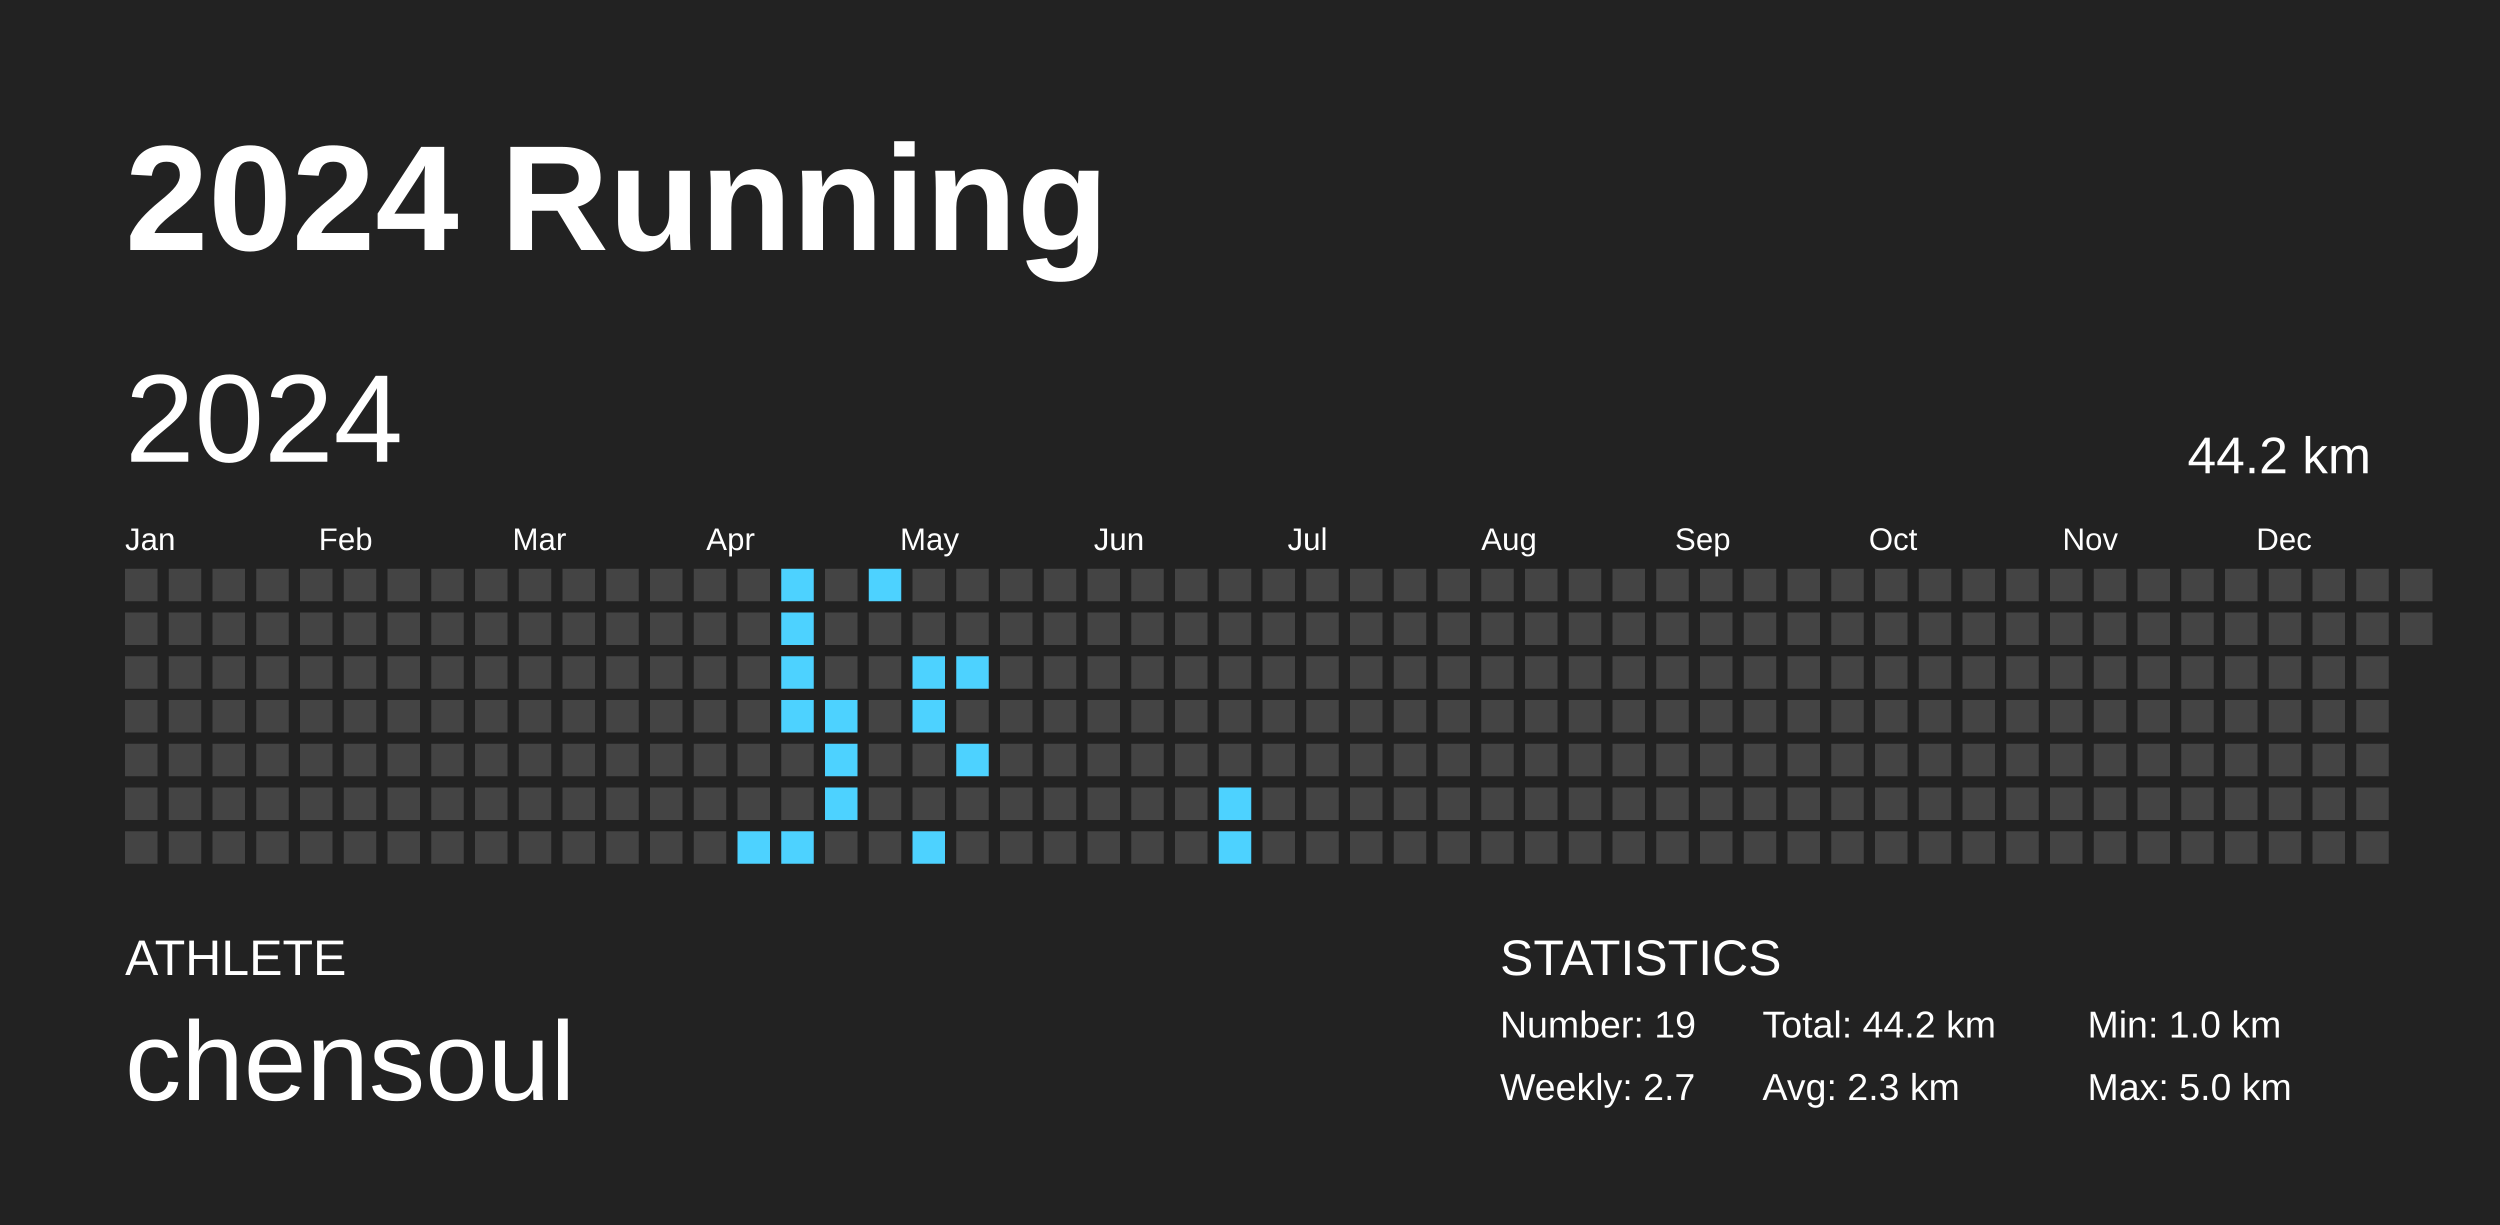
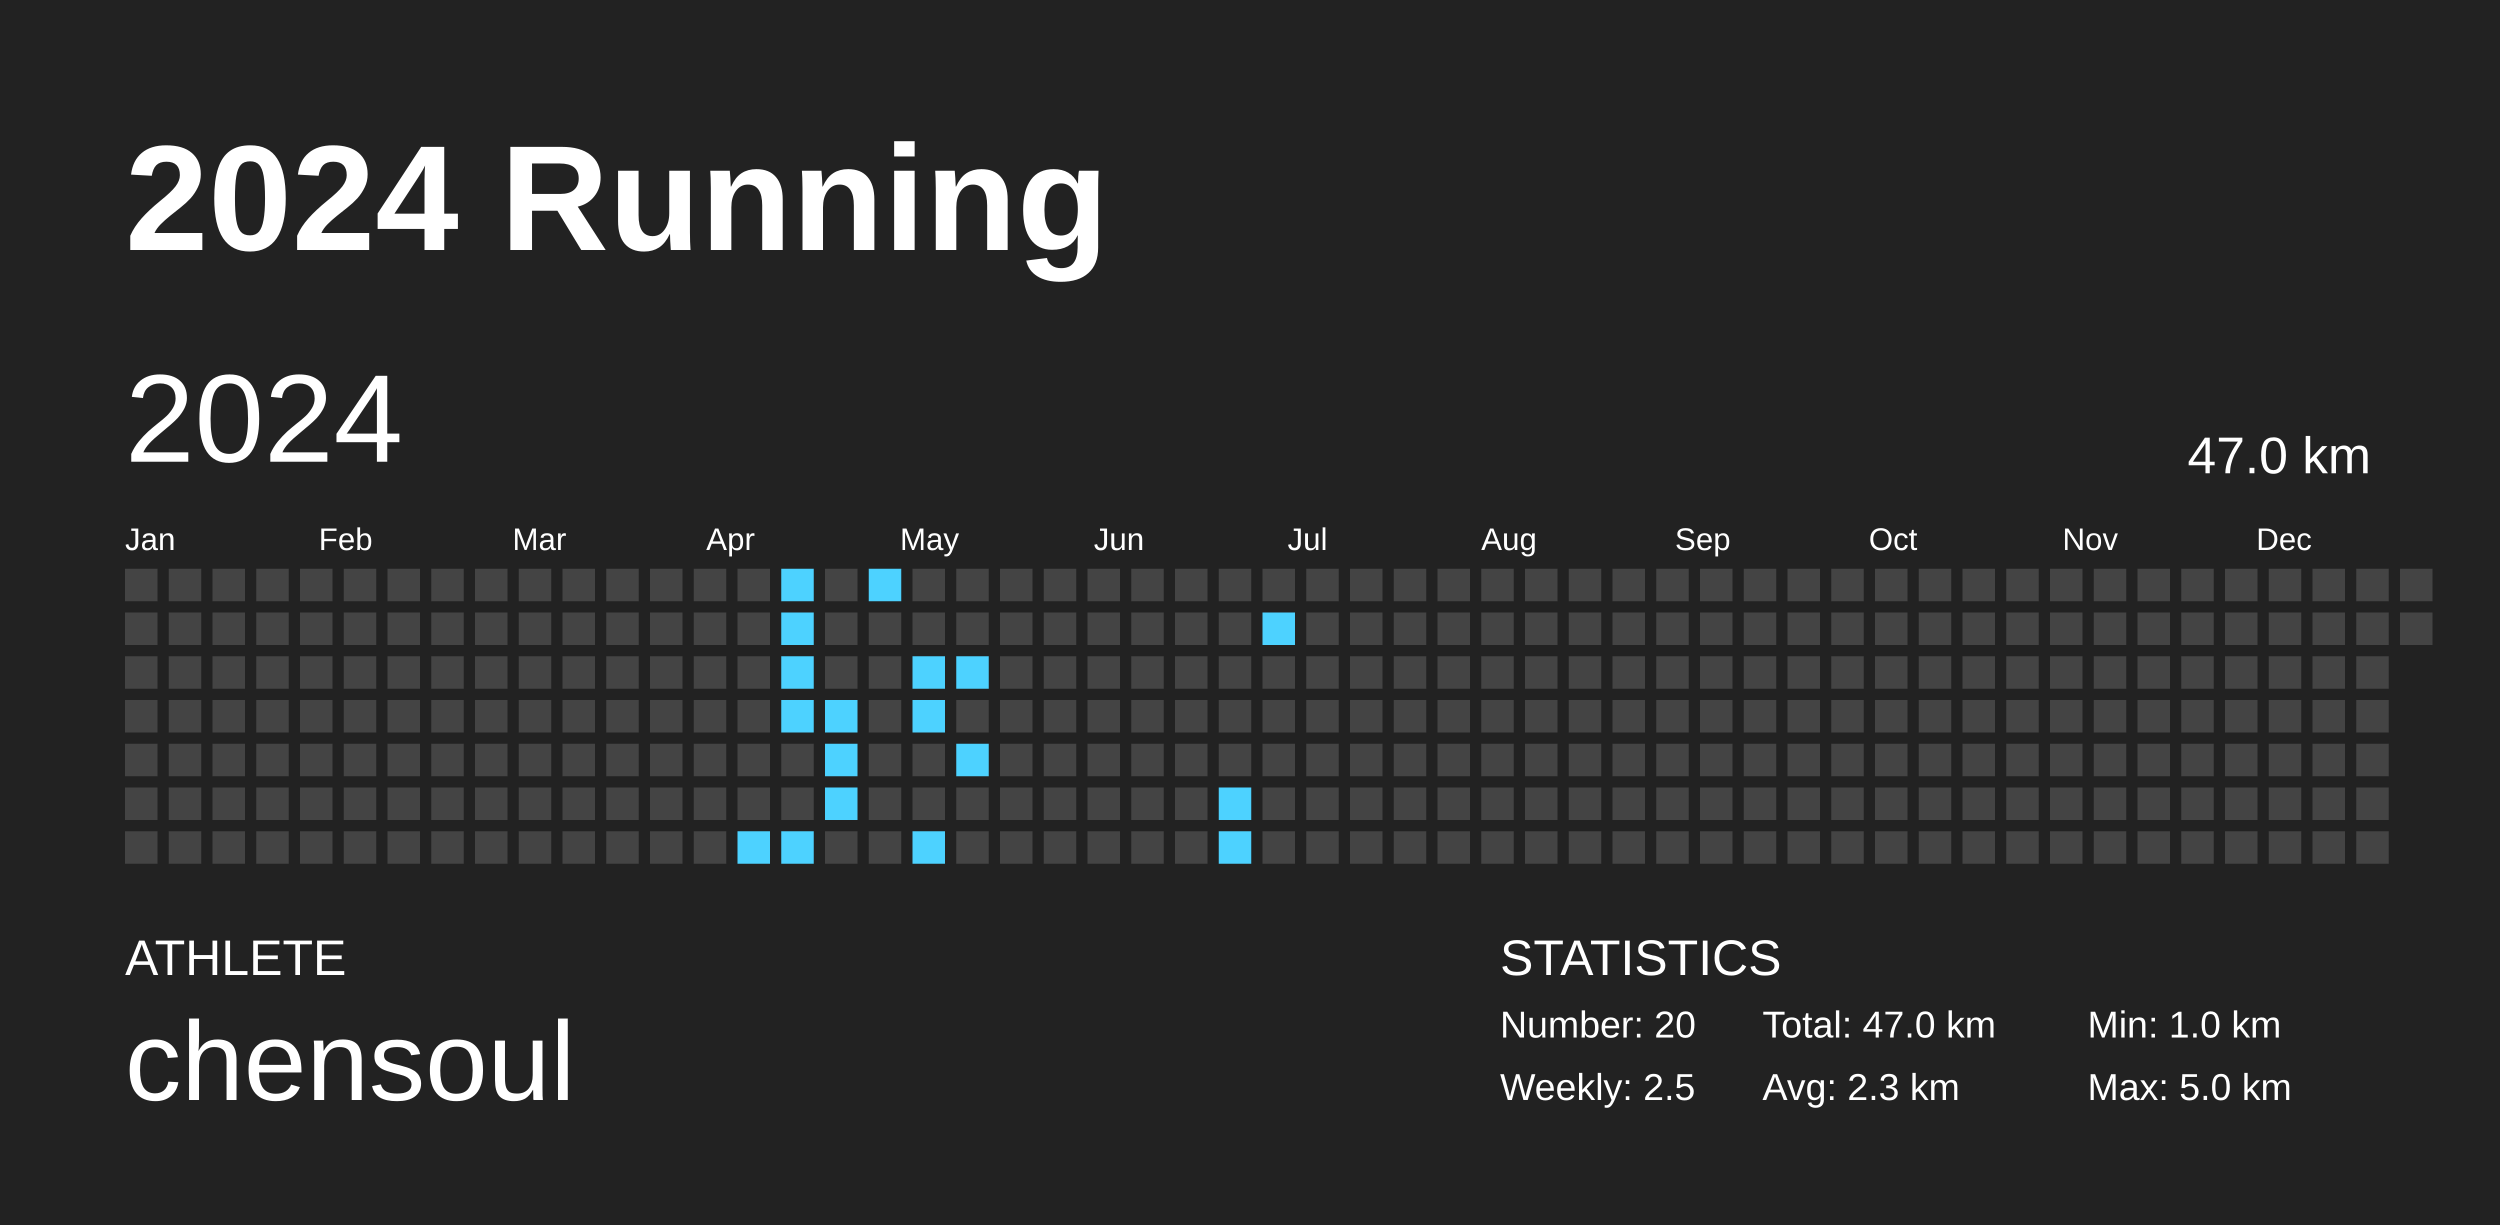
<svg xmlns="http://www.w3.org/2000/svg" baseProfile="full" height="98mm" version="1.1" viewBox="0,0,200,98" width="200mm">
  <defs />
  <rect fill="#222222" height="98" width="200" x="0" y="0" />
  <text fill="#FFFFFF" style="font-size:12px; font-family:Arial; font-weight:bold;" x="10" y="20">2024 Running</text>
  <text fill="#FFFFFF" style="font-size:4px; font-family:Arial" x="10" y="78">ATHLETE</text>
  <text fill="#FFFFFF" style="font-size:9px; font-family:Arial" x="10" y="88">chensoul</text>
  <text fill="#FFFFFF" style="font-size:4px; font-family:Arial" x="120" y="78">STATISTICS</text>
-   <text fill="#FFFFFF" style="font-size:3px; font-family:Arial" x="120" y="83">Number: 19</text>
-   <text fill="#FFFFFF" style="font-size:3px; font-family:Arial" x="120" y="88">Weekly: 2.7</text>
-   <text fill="#FFFFFF" style="font-size:3px; font-family:Arial" x="141" y="83">Total: 44.2 km</text>
+   <text fill="#FFFFFF" style="font-size:3px; font-family:Arial" x="120" y="83">Number: 20</text>
+   <text fill="#FFFFFF" style="font-size:3px; font-family:Arial" x="120" y="88">Weekly: 2.5</text>
+   <text fill="#FFFFFF" style="font-size:3px; font-family:Arial" x="141" y="83">Total: 47.0 km</text>
  <text fill="#FFFFFF" style="font-size:3px; font-family:Arial" x="141" y="88">Avg: 2.3 km</text>
  <text fill="#FFFFFF" style="font-size:3px; font-family:Arial" x="167" y="83">Min: 1.0 km</text>
  <text fill="#FFFFFF" style="font-size:3px; font-family:Arial" x="167" y="88">Max: 5.0 km</text>
  <text dominant-baseline="hanging" fill="#FFFFFF" style="font-size:10.0px; font-family:Arial;" x="10" y="30">2024</text>
-   <text dominant-baseline="hanging" fill="#FFFFFF" style="font-size:4.125px; font-family:Arial;" x="175" y="35">44.2 km</text>
+   <text dominant-baseline="hanging" fill="#FFFFFF" style="font-size:4.125px; font-family:Arial;" x="175" y="35">47.0 km</text>
  <text fill="#FFFFFF" style="font-size:2.5px; font-family:Arial" x="10.0" y="44">Jan</text>
  <text fill="#FFFFFF" style="font-size:2.5px; font-family:Arial" x="25.5" y="44">Feb</text>
  <text fill="#FFFFFF" style="font-size:2.5px; font-family:Arial" x="41.0" y="44">Mar</text>
  <text fill="#FFFFFF" style="font-size:2.5px; font-family:Arial" x="56.5" y="44">Apr</text>
  <text fill="#FFFFFF" style="font-size:2.5px; font-family:Arial" x="72.0" y="44">May</text>
  <text fill="#FFFFFF" style="font-size:2.5px; font-family:Arial" x="87.5" y="44">Jun</text>
  <text fill="#FFFFFF" style="font-size:2.5px; font-family:Arial" x="103.0" y="44">Jul</text>
  <text fill="#FFFFFF" style="font-size:2.5px; font-family:Arial" x="118.5" y="44">Aug</text>
  <text fill="#FFFFFF" style="font-size:2.5px; font-family:Arial" x="134.0" y="44">Sep</text>
  <text fill="#FFFFFF" style="font-size:2.5px; font-family:Arial" x="149.5" y="44">Oct</text>
  <text fill="#FFFFFF" style="font-size:2.5px; font-family:Arial" x="165.0" y="44">Nov</text>
  <text fill="#FFFFFF" style="font-size:2.5px; font-family:Arial" x="180.5" y="44">Dec</text>
  <rect fill="#444444" height="2.6" width="2.6" x="10.0" y="45.5" />
  <rect fill="#444444" height="2.6" width="2.6" x="10.0" y="49.0" />
  <rect fill="#444444" height="2.6" width="2.6" x="10.0" y="52.5" />
  <rect fill="#444444" height="2.6" width="2.6" x="10.0" y="56.0" />
  <rect fill="#444444" height="2.6" width="2.6" x="10.0" y="59.5" />
  <rect fill="#444444" height="2.6" width="2.6" x="10.0" y="63.0" />
  <rect fill="#444444" height="2.6" width="2.6" x="10.0" y="66.5" />
  <rect fill="#444444" height="2.6" width="2.6" x="13.5" y="45.5" />
  <rect fill="#444444" height="2.6" width="2.6" x="13.5" y="49.0" />
  <rect fill="#444444" height="2.6" width="2.6" x="13.5" y="52.5" />
  <rect fill="#444444" height="2.6" width="2.6" x="13.5" y="56.0" />
  <rect fill="#444444" height="2.6" width="2.6" x="13.5" y="59.5" />
  <rect fill="#444444" height="2.6" width="2.6" x="13.5" y="63.0" />
  <rect fill="#444444" height="2.6" width="2.6" x="13.5" y="66.5" />
  <rect fill="#444444" height="2.6" width="2.6" x="17.0" y="45.5" />
  <rect fill="#444444" height="2.6" width="2.6" x="17.0" y="49.0" />
  <rect fill="#444444" height="2.6" width="2.6" x="17.0" y="52.5" />
  <rect fill="#444444" height="2.6" width="2.6" x="17.0" y="56.0" />
  <rect fill="#444444" height="2.6" width="2.6" x="17.0" y="59.5" />
  <rect fill="#444444" height="2.6" width="2.6" x="17.0" y="63.0" />
  <rect fill="#444444" height="2.6" width="2.6" x="17.0" y="66.5" />
  <rect fill="#444444" height="2.6" width="2.6" x="20.5" y="45.5" />
  <rect fill="#444444" height="2.6" width="2.6" x="20.5" y="49.0" />
  <rect fill="#444444" height="2.6" width="2.6" x="20.5" y="52.5" />
  <rect fill="#444444" height="2.6" width="2.6" x="20.5" y="56.0" />
  <rect fill="#444444" height="2.6" width="2.6" x="20.5" y="59.5" />
  <rect fill="#444444" height="2.6" width="2.6" x="20.5" y="63.0" />
  <rect fill="#444444" height="2.6" width="2.6" x="20.5" y="66.5" />
  <rect fill="#444444" height="2.6" width="2.6" x="24.0" y="45.5" />
  <rect fill="#444444" height="2.6" width="2.6" x="24.0" y="49.0" />
  <rect fill="#444444" height="2.6" width="2.6" x="24.0" y="52.5" />
  <rect fill="#444444" height="2.6" width="2.6" x="24.0" y="56.0" />
  <rect fill="#444444" height="2.6" width="2.6" x="24.0" y="59.5" />
  <rect fill="#444444" height="2.6" width="2.6" x="24.0" y="63.0" />
  <rect fill="#444444" height="2.6" width="2.6" x="24.0" y="66.5" />
  <rect fill="#444444" height="2.6" width="2.6" x="27.5" y="45.5" />
  <rect fill="#444444" height="2.6" width="2.6" x="27.5" y="49.0" />
  <rect fill="#444444" height="2.6" width="2.6" x="27.5" y="52.5" />
  <rect fill="#444444" height="2.6" width="2.6" x="27.5" y="56.0" />
  <rect fill="#444444" height="2.6" width="2.6" x="27.5" y="59.5" />
  <rect fill="#444444" height="2.6" width="2.6" x="27.5" y="63.0" />
  <rect fill="#444444" height="2.6" width="2.6" x="27.5" y="66.5" />
  <rect fill="#444444" height="2.6" width="2.6" x="31.0" y="45.5" />
  <rect fill="#444444" height="2.6" width="2.6" x="31.0" y="49.0" />
  <rect fill="#444444" height="2.6" width="2.6" x="31.0" y="52.5" />
  <rect fill="#444444" height="2.6" width="2.6" x="31.0" y="56.0" />
  <rect fill="#444444" height="2.6" width="2.6" x="31.0" y="59.5" />
  <rect fill="#444444" height="2.6" width="2.6" x="31.0" y="63.0" />
  <rect fill="#444444" height="2.6" width="2.6" x="31.0" y="66.5" />
  <rect fill="#444444" height="2.6" width="2.6" x="34.5" y="45.5" />
  <rect fill="#444444" height="2.6" width="2.6" x="34.5" y="49.0" />
  <rect fill="#444444" height="2.6" width="2.6" x="34.5" y="52.5" />
  <rect fill="#444444" height="2.6" width="2.6" x="34.5" y="56.0" />
  <rect fill="#444444" height="2.6" width="2.6" x="34.5" y="59.5" />
  <rect fill="#444444" height="2.6" width="2.6" x="34.5" y="63.0" />
  <rect fill="#444444" height="2.6" width="2.6" x="34.5" y="66.5" />
  <rect fill="#444444" height="2.6" width="2.6" x="38.0" y="45.5" />
  <rect fill="#444444" height="2.6" width="2.6" x="38.0" y="49.0" />
  <rect fill="#444444" height="2.6" width="2.6" x="38.0" y="52.5" />
  <rect fill="#444444" height="2.6" width="2.6" x="38.0" y="56.0" />
  <rect fill="#444444" height="2.6" width="2.6" x="38.0" y="59.5" />
  <rect fill="#444444" height="2.6" width="2.6" x="38.0" y="63.0" />
  <rect fill="#444444" height="2.6" width="2.6" x="38.0" y="66.5" />
  <rect fill="#444444" height="2.6" width="2.6" x="41.5" y="45.5" />
  <rect fill="#444444" height="2.6" width="2.6" x="41.5" y="49.0" />
  <rect fill="#444444" height="2.6" width="2.6" x="41.5" y="52.5" />
  <rect fill="#444444" height="2.6" width="2.6" x="41.5" y="56.0" />
  <rect fill="#444444" height="2.6" width="2.6" x="41.5" y="59.5" />
  <rect fill="#444444" height="2.6" width="2.6" x="41.5" y="63.0" />
  <rect fill="#444444" height="2.6" width="2.6" x="41.5" y="66.5" />
  <rect fill="#444444" height="2.6" width="2.6" x="45.0" y="45.5" />
  <rect fill="#444444" height="2.6" width="2.6" x="45.0" y="49.0" />
  <rect fill="#444444" height="2.6" width="2.6" x="45.0" y="52.5" />
  <rect fill="#444444" height="2.6" width="2.6" x="45.0" y="56.0" />
  <rect fill="#444444" height="2.6" width="2.6" x="45.0" y="59.5" />
  <rect fill="#444444" height="2.6" width="2.6" x="45.0" y="63.0" />
  <rect fill="#444444" height="2.6" width="2.6" x="45.0" y="66.5" />
  <rect fill="#444444" height="2.6" width="2.6" x="48.5" y="45.5" />
  <rect fill="#444444" height="2.6" width="2.6" x="48.5" y="49.0" />
  <rect fill="#444444" height="2.6" width="2.6" x="48.5" y="52.5" />
  <rect fill="#444444" height="2.6" width="2.6" x="48.5" y="56.0" />
  <rect fill="#444444" height="2.6" width="2.6" x="48.5" y="59.5" />
  <rect fill="#444444" height="2.6" width="2.6" x="48.5" y="63.0" />
  <rect fill="#444444" height="2.6" width="2.6" x="48.5" y="66.5" />
  <rect fill="#444444" height="2.6" width="2.6" x="52.0" y="45.5" />
  <rect fill="#444444" height="2.6" width="2.6" x="52.0" y="49.0" />
  <rect fill="#444444" height="2.6" width="2.6" x="52.0" y="52.5" />
  <rect fill="#444444" height="2.6" width="2.6" x="52.0" y="56.0" />
  <rect fill="#444444" height="2.6" width="2.6" x="52.0" y="59.5" />
  <rect fill="#444444" height="2.6" width="2.6" x="52.0" y="63.0" />
  <rect fill="#444444" height="2.6" width="2.6" x="52.0" y="66.5" />
  <rect fill="#444444" height="2.6" width="2.6" x="55.5" y="45.5" />
  <rect fill="#444444" height="2.6" width="2.6" x="55.5" y="49.0" />
  <rect fill="#444444" height="2.6" width="2.6" x="55.5" y="52.5" />
  <rect fill="#444444" height="2.6" width="2.6" x="55.5" y="56.0" />
  <rect fill="#444444" height="2.6" width="2.6" x="55.5" y="59.5" />
  <rect fill="#444444" height="2.6" width="2.6" x="55.5" y="63.0" />
  <rect fill="#444444" height="2.6" width="2.6" x="55.5" y="66.5" />
  <rect fill="#444444" height="2.6" width="2.6" x="59.0" y="45.5" />
  <rect fill="#444444" height="2.6" width="2.6" x="59.0" y="49.0" />
  <rect fill="#444444" height="2.6" width="2.6" x="59.0" y="52.5" />
  <rect fill="#444444" height="2.6" width="2.6" x="59.0" y="56.0" />
  <rect fill="#444444" height="2.6" width="2.6" x="59.0" y="59.5" />
  <rect fill="#444444" height="2.6" width="2.6" x="59.0" y="63.0" />
  <rect fill="#4dd2ff" height="2.6" width="2.6" x="59.0" y="66.5" />
  <rect fill="#4dd2ff" height="2.6" width="2.6" x="62.5" y="45.5" />
  <rect fill="#4dd2ff" height="2.6" width="2.6" x="62.5" y="49.0" />
  <rect fill="#4dd2ff" height="2.6" width="2.6" x="62.5" y="52.5" />
  <rect fill="#4dd2ff" height="2.6" width="2.6" x="62.5" y="56.0" />
  <rect fill="#444444" height="2.6" width="2.6" x="62.5" y="59.5" />
  <rect fill="#444444" height="2.6" width="2.6" x="62.5" y="63.0" />
  <rect fill="#4dd2ff" height="2.6" width="2.6" x="62.5" y="66.5" />
  <rect fill="#444444" height="2.6" width="2.6" x="66.0" y="45.5" />
  <rect fill="#444444" height="2.6" width="2.6" x="66.0" y="49.0" />
  <rect fill="#444444" height="2.6" width="2.6" x="66.0" y="52.5" />
  <rect fill="#4dd2ff" height="2.6" width="2.6" x="66.0" y="56.0" />
  <rect fill="#4dd2ff" height="2.6" width="2.6" x="66.0" y="59.5" />
  <rect fill="#4dd2ff" height="2.6" width="2.6" x="66.0" y="63.0" />
  <rect fill="#444444" height="2.6" width="2.6" x="66.0" y="66.5" />
  <rect fill="#4dd2ff" height="2.6" width="2.6" x="69.5" y="45.5" />
  <rect fill="#444444" height="2.6" width="2.6" x="69.5" y="49.0" />
  <rect fill="#444444" height="2.6" width="2.6" x="69.5" y="52.5" />
  <rect fill="#444444" height="2.6" width="2.6" x="69.5" y="56.0" />
  <rect fill="#444444" height="2.6" width="2.6" x="69.5" y="59.5" />
  <rect fill="#444444" height="2.6" width="2.6" x="69.5" y="63.0" />
  <rect fill="#444444" height="2.6" width="2.6" x="69.5" y="66.5" />
  <rect fill="#444444" height="2.6" width="2.6" x="73.0" y="45.5" />
  <rect fill="#444444" height="2.6" width="2.6" x="73.0" y="49.0" />
  <rect fill="#4dd2ff" height="2.6" width="2.6" x="73.0" y="52.5" />
  <rect fill="#4dd2ff" height="2.6" width="2.6" x="73.0" y="56.0" />
  <rect fill="#444444" height="2.6" width="2.6" x="73.0" y="59.5" />
  <rect fill="#444444" height="2.6" width="2.6" x="73.0" y="63.0" />
  <rect fill="#4dd2ff" height="2.6" width="2.6" x="73.0" y="66.5" />
  <rect fill="#444444" height="2.6" width="2.6" x="76.5" y="45.5" />
  <rect fill="#444444" height="2.6" width="2.6" x="76.5" y="49.0" />
  <rect fill="#4dd2ff" height="2.6" width="2.6" x="76.5" y="52.5" />
  <rect fill="#444444" height="2.6" width="2.6" x="76.5" y="56.0" />
  <rect fill="#4dd2ff" height="2.6" width="2.6" x="76.5" y="59.5" />
  <rect fill="#444444" height="2.6" width="2.6" x="76.5" y="63.0" />
  <rect fill="#444444" height="2.6" width="2.6" x="76.5" y="66.5" />
  <rect fill="#444444" height="2.6" width="2.6" x="80.0" y="45.5" />
  <rect fill="#444444" height="2.6" width="2.6" x="80.0" y="49.0" />
  <rect fill="#444444" height="2.6" width="2.6" x="80.0" y="52.5" />
  <rect fill="#444444" height="2.6" width="2.6" x="80.0" y="56.0" />
  <rect fill="#444444" height="2.6" width="2.6" x="80.0" y="59.5" />
  <rect fill="#444444" height="2.6" width="2.6" x="80.0" y="63.0" />
  <rect fill="#444444" height="2.6" width="2.6" x="80.0" y="66.5" />
  <rect fill="#444444" height="2.6" width="2.6" x="83.5" y="45.5" />
  <rect fill="#444444" height="2.6" width="2.6" x="83.5" y="49.0" />
  <rect fill="#444444" height="2.6" width="2.6" x="83.5" y="52.5" />
  <rect fill="#444444" height="2.6" width="2.6" x="83.5" y="56.0" />
  <rect fill="#444444" height="2.6" width="2.6" x="83.5" y="59.5" />
  <rect fill="#444444" height="2.6" width="2.6" x="83.5" y="63.0" />
  <rect fill="#444444" height="2.6" width="2.6" x="83.5" y="66.5" />
  <rect fill="#444444" height="2.6" width="2.6" x="87.0" y="45.5" />
  <rect fill="#444444" height="2.6" width="2.6" x="87.0" y="49.0" />
  <rect fill="#444444" height="2.6" width="2.6" x="87.0" y="52.5" />
  <rect fill="#444444" height="2.6" width="2.6" x="87.0" y="56.0" />
  <rect fill="#444444" height="2.6" width="2.6" x="87.0" y="59.5" />
  <rect fill="#444444" height="2.6" width="2.6" x="87.0" y="63.0" />
  <rect fill="#444444" height="2.6" width="2.6" x="87.0" y="66.5" />
  <rect fill="#444444" height="2.6" width="2.6" x="90.5" y="45.5" />
  <rect fill="#444444" height="2.6" width="2.6" x="90.5" y="49.0" />
  <rect fill="#444444" height="2.6" width="2.6" x="90.5" y="52.5" />
  <rect fill="#444444" height="2.6" width="2.6" x="90.5" y="56.0" />
  <rect fill="#444444" height="2.6" width="2.6" x="90.5" y="59.5" />
  <rect fill="#444444" height="2.6" width="2.6" x="90.5" y="63.0" />
  <rect fill="#444444" height="2.6" width="2.6" x="90.5" y="66.5" />
  <rect fill="#444444" height="2.6" width="2.6" x="94.0" y="45.5" />
  <rect fill="#444444" height="2.6" width="2.6" x="94.0" y="49.0" />
  <rect fill="#444444" height="2.6" width="2.6" x="94.0" y="52.5" />
  <rect fill="#444444" height="2.6" width="2.6" x="94.0" y="56.0" />
  <rect fill="#444444" height="2.6" width="2.6" x="94.0" y="59.5" />
  <rect fill="#444444" height="2.6" width="2.6" x="94.0" y="63.0" />
  <rect fill="#444444" height="2.6" width="2.6" x="94.0" y="66.5" />
  <rect fill="#444444" height="2.6" width="2.6" x="97.5" y="45.5" />
  <rect fill="#444444" height="2.6" width="2.6" x="97.5" y="49.0" />
  <rect fill="#444444" height="2.6" width="2.6" x="97.5" y="52.5" />
  <rect fill="#444444" height="2.6" width="2.6" x="97.5" y="56.0" />
  <rect fill="#444444" height="2.6" width="2.6" x="97.5" y="59.5" />
  <rect fill="#4dd2ff" height="2.6" width="2.6" x="97.5" y="63.0" />
  <rect fill="#4dd2ff" height="2.6" width="2.6" x="97.5" y="66.5" />
  <rect fill="#444444" height="2.6" width="2.6" x="101.0" y="45.5" />
-   <rect fill="#444444" height="2.6" width="2.6" x="101.0" y="49.0" />
+   <rect fill="#4dd2ff" height="2.6" width="2.6" x="101.0" y="49.0" />
  <rect fill="#444444" height="2.6" width="2.6" x="101.0" y="52.5" />
  <rect fill="#444444" height="2.6" width="2.6" x="101.0" y="56.0" />
  <rect fill="#444444" height="2.6" width="2.6" x="101.0" y="59.5" />
  <rect fill="#444444" height="2.6" width="2.6" x="101.0" y="63.0" />
  <rect fill="#444444" height="2.6" width="2.6" x="101.0" y="66.5" />
  <rect fill="#444444" height="2.6" width="2.6" x="104.5" y="45.5" />
  <rect fill="#444444" height="2.6" width="2.6" x="104.5" y="49.0" />
  <rect fill="#444444" height="2.6" width="2.6" x="104.5" y="52.5" />
  <rect fill="#444444" height="2.6" width="2.6" x="104.5" y="56.0" />
  <rect fill="#444444" height="2.6" width="2.6" x="104.5" y="59.5" />
  <rect fill="#444444" height="2.6" width="2.6" x="104.5" y="63.0" />
  <rect fill="#444444" height="2.6" width="2.6" x="104.5" y="66.5" />
  <rect fill="#444444" height="2.6" width="2.6" x="108.0" y="45.5" />
  <rect fill="#444444" height="2.6" width="2.6" x="108.0" y="49.0" />
  <rect fill="#444444" height="2.6" width="2.6" x="108.0" y="52.5" />
  <rect fill="#444444" height="2.6" width="2.6" x="108.0" y="56.0" />
  <rect fill="#444444" height="2.6" width="2.6" x="108.0" y="59.5" />
  <rect fill="#444444" height="2.6" width="2.6" x="108.0" y="63.0" />
  <rect fill="#444444" height="2.6" width="2.6" x="108.0" y="66.5" />
  <rect fill="#444444" height="2.6" width="2.6" x="111.5" y="45.5" />
  <rect fill="#444444" height="2.6" width="2.6" x="111.5" y="49.0" />
  <rect fill="#444444" height="2.6" width="2.6" x="111.5" y="52.5" />
  <rect fill="#444444" height="2.6" width="2.6" x="111.5" y="56.0" />
  <rect fill="#444444" height="2.6" width="2.6" x="111.5" y="59.5" />
  <rect fill="#444444" height="2.6" width="2.6" x="111.5" y="63.0" />
  <rect fill="#444444" height="2.6" width="2.6" x="111.5" y="66.5" />
  <rect fill="#444444" height="2.6" width="2.6" x="115.0" y="45.5" />
  <rect fill="#444444" height="2.6" width="2.6" x="115.0" y="49.0" />
  <rect fill="#444444" height="2.6" width="2.6" x="115.0" y="52.5" />
  <rect fill="#444444" height="2.6" width="2.6" x="115.0" y="56.0" />
  <rect fill="#444444" height="2.6" width="2.6" x="115.0" y="59.5" />
  <rect fill="#444444" height="2.6" width="2.6" x="115.0" y="63.0" />
  <rect fill="#444444" height="2.6" width="2.6" x="115.0" y="66.5" />
  <rect fill="#444444" height="2.6" width="2.6" x="118.5" y="45.5" />
  <rect fill="#444444" height="2.6" width="2.6" x="118.5" y="49.0" />
  <rect fill="#444444" height="2.6" width="2.6" x="118.5" y="52.5" />
  <rect fill="#444444" height="2.6" width="2.6" x="118.5" y="56.0" />
  <rect fill="#444444" height="2.6" width="2.6" x="118.5" y="59.5" />
  <rect fill="#444444" height="2.6" width="2.6" x="118.5" y="63.0" />
  <rect fill="#444444" height="2.6" width="2.6" x="118.5" y="66.5" />
  <rect fill="#444444" height="2.6" width="2.6" x="122.0" y="45.5" />
  <rect fill="#444444" height="2.6" width="2.6" x="122.0" y="49.0" />
  <rect fill="#444444" height="2.6" width="2.6" x="122.0" y="52.5" />
  <rect fill="#444444" height="2.6" width="2.6" x="122.0" y="56.0" />
  <rect fill="#444444" height="2.6" width="2.6" x="122.0" y="59.5" />
  <rect fill="#444444" height="2.6" width="2.6" x="122.0" y="63.0" />
  <rect fill="#444444" height="2.6" width="2.6" x="122.0" y="66.5" />
  <rect fill="#444444" height="2.6" width="2.6" x="125.5" y="45.5" />
  <rect fill="#444444" height="2.6" width="2.6" x="125.5" y="49.0" />
  <rect fill="#444444" height="2.6" width="2.6" x="125.5" y="52.5" />
  <rect fill="#444444" height="2.6" width="2.6" x="125.5" y="56.0" />
  <rect fill="#444444" height="2.6" width="2.6" x="125.5" y="59.5" />
  <rect fill="#444444" height="2.6" width="2.6" x="125.5" y="63.0" />
  <rect fill="#444444" height="2.6" width="2.6" x="125.5" y="66.5" />
  <rect fill="#444444" height="2.6" width="2.6" x="129.0" y="45.5" />
  <rect fill="#444444" height="2.6" width="2.6" x="129.0" y="49.0" />
  <rect fill="#444444" height="2.6" width="2.6" x="129.0" y="52.5" />
  <rect fill="#444444" height="2.6" width="2.6" x="129.0" y="56.0" />
  <rect fill="#444444" height="2.6" width="2.6" x="129.0" y="59.5" />
  <rect fill="#444444" height="2.6" width="2.6" x="129.0" y="63.0" />
  <rect fill="#444444" height="2.6" width="2.6" x="129.0" y="66.5" />
  <rect fill="#444444" height="2.6" width="2.6" x="132.5" y="45.5" />
  <rect fill="#444444" height="2.6" width="2.6" x="132.5" y="49.0" />
  <rect fill="#444444" height="2.6" width="2.6" x="132.5" y="52.5" />
  <rect fill="#444444" height="2.6" width="2.6" x="132.5" y="56.0" />
  <rect fill="#444444" height="2.6" width="2.6" x="132.5" y="59.5" />
  <rect fill="#444444" height="2.6" width="2.6" x="132.5" y="63.0" />
  <rect fill="#444444" height="2.6" width="2.6" x="132.5" y="66.5" />
  <rect fill="#444444" height="2.6" width="2.6" x="136.0" y="45.5" />
  <rect fill="#444444" height="2.6" width="2.6" x="136.0" y="49.0" />
  <rect fill="#444444" height="2.6" width="2.6" x="136.0" y="52.5" />
  <rect fill="#444444" height="2.6" width="2.6" x="136.0" y="56.0" />
  <rect fill="#444444" height="2.6" width="2.6" x="136.0" y="59.5" />
  <rect fill="#444444" height="2.6" width="2.6" x="136.0" y="63.0" />
  <rect fill="#444444" height="2.6" width="2.6" x="136.0" y="66.5" />
  <rect fill="#444444" height="2.6" width="2.6" x="139.5" y="45.5" />
  <rect fill="#444444" height="2.6" width="2.6" x="139.5" y="49.0" />
  <rect fill="#444444" height="2.6" width="2.6" x="139.5" y="52.5" />
  <rect fill="#444444" height="2.6" width="2.6" x="139.5" y="56.0" />
  <rect fill="#444444" height="2.6" width="2.6" x="139.5" y="59.5" />
  <rect fill="#444444" height="2.6" width="2.6" x="139.5" y="63.0" />
  <rect fill="#444444" height="2.6" width="2.6" x="139.5" y="66.5" />
  <rect fill="#444444" height="2.6" width="2.6" x="143.0" y="45.5" />
  <rect fill="#444444" height="2.6" width="2.6" x="143.0" y="49.0" />
  <rect fill="#444444" height="2.6" width="2.6" x="143.0" y="52.5" />
  <rect fill="#444444" height="2.6" width="2.6" x="143.0" y="56.0" />
  <rect fill="#444444" height="2.6" width="2.6" x="143.0" y="59.5" />
  <rect fill="#444444" height="2.6" width="2.6" x="143.0" y="63.0" />
  <rect fill="#444444" height="2.6" width="2.6" x="143.0" y="66.5" />
  <rect fill="#444444" height="2.6" width="2.6" x="146.5" y="45.5" />
  <rect fill="#444444" height="2.6" width="2.6" x="146.5" y="49.0" />
  <rect fill="#444444" height="2.6" width="2.6" x="146.5" y="52.5" />
  <rect fill="#444444" height="2.6" width="2.6" x="146.5" y="56.0" />
  <rect fill="#444444" height="2.6" width="2.6" x="146.5" y="59.5" />
  <rect fill="#444444" height="2.6" width="2.6" x="146.5" y="63.0" />
  <rect fill="#444444" height="2.6" width="2.6" x="146.5" y="66.5" />
  <rect fill="#444444" height="2.6" width="2.6" x="150.0" y="45.5" />
  <rect fill="#444444" height="2.6" width="2.6" x="150.0" y="49.0" />
  <rect fill="#444444" height="2.6" width="2.6" x="150.0" y="52.5" />
  <rect fill="#444444" height="2.6" width="2.6" x="150.0" y="56.0" />
  <rect fill="#444444" height="2.6" width="2.6" x="150.0" y="59.5" />
  <rect fill="#444444" height="2.6" width="2.6" x="150.0" y="63.0" />
  <rect fill="#444444" height="2.6" width="2.6" x="150.0" y="66.5" />
  <rect fill="#444444" height="2.6" width="2.6" x="153.5" y="45.5" />
  <rect fill="#444444" height="2.6" width="2.6" x="153.5" y="49.0" />
  <rect fill="#444444" height="2.6" width="2.6" x="153.5" y="52.5" />
  <rect fill="#444444" height="2.6" width="2.6" x="153.5" y="56.0" />
  <rect fill="#444444" height="2.6" width="2.6" x="153.5" y="59.5" />
  <rect fill="#444444" height="2.6" width="2.6" x="153.5" y="63.0" />
  <rect fill="#444444" height="2.6" width="2.6" x="153.5" y="66.5" />
  <rect fill="#444444" height="2.6" width="2.6" x="157.0" y="45.5" />
  <rect fill="#444444" height="2.6" width="2.6" x="157.0" y="49.0" />
  <rect fill="#444444" height="2.6" width="2.6" x="157.0" y="52.5" />
  <rect fill="#444444" height="2.6" width="2.6" x="157.0" y="56.0" />
  <rect fill="#444444" height="2.6" width="2.6" x="157.0" y="59.5" />
  <rect fill="#444444" height="2.6" width="2.6" x="157.0" y="63.0" />
  <rect fill="#444444" height="2.6" width="2.6" x="157.0" y="66.5" />
  <rect fill="#444444" height="2.6" width="2.6" x="160.5" y="45.5" />
  <rect fill="#444444" height="2.6" width="2.6" x="160.5" y="49.0" />
  <rect fill="#444444" height="2.6" width="2.6" x="160.5" y="52.5" />
  <rect fill="#444444" height="2.6" width="2.6" x="160.5" y="56.0" />
  <rect fill="#444444" height="2.6" width="2.6" x="160.5" y="59.5" />
  <rect fill="#444444" height="2.6" width="2.6" x="160.5" y="63.0" />
  <rect fill="#444444" height="2.6" width="2.6" x="160.5" y="66.5" />
  <rect fill="#444444" height="2.6" width="2.6" x="164.0" y="45.5" />
  <rect fill="#444444" height="2.6" width="2.6" x="164.0" y="49.0" />
  <rect fill="#444444" height="2.6" width="2.6" x="164.0" y="52.5" />
  <rect fill="#444444" height="2.6" width="2.6" x="164.0" y="56.0" />
  <rect fill="#444444" height="2.6" width="2.6" x="164.0" y="59.5" />
  <rect fill="#444444" height="2.6" width="2.6" x="164.0" y="63.0" />
  <rect fill="#444444" height="2.6" width="2.6" x="164.0" y="66.5" />
  <rect fill="#444444" height="2.6" width="2.6" x="167.5" y="45.5" />
  <rect fill="#444444" height="2.6" width="2.6" x="167.5" y="49.0" />
  <rect fill="#444444" height="2.6" width="2.6" x="167.5" y="52.5" />
  <rect fill="#444444" height="2.6" width="2.6" x="167.5" y="56.0" />
  <rect fill="#444444" height="2.6" width="2.6" x="167.5" y="59.5" />
  <rect fill="#444444" height="2.6" width="2.6" x="167.5" y="63.0" />
  <rect fill="#444444" height="2.6" width="2.6" x="167.5" y="66.5" />
  <rect fill="#444444" height="2.6" width="2.6" x="171.0" y="45.5" />
  <rect fill="#444444" height="2.6" width="2.6" x="171.0" y="49.0" />
  <rect fill="#444444" height="2.6" width="2.6" x="171.0" y="52.5" />
  <rect fill="#444444" height="2.6" width="2.6" x="171.0" y="56.0" />
  <rect fill="#444444" height="2.6" width="2.6" x="171.0" y="59.5" />
  <rect fill="#444444" height="2.6" width="2.6" x="171.0" y="63.0" />
  <rect fill="#444444" height="2.6" width="2.6" x="171.0" y="66.5" />
  <rect fill="#444444" height="2.6" width="2.6" x="174.5" y="45.5" />
  <rect fill="#444444" height="2.6" width="2.6" x="174.5" y="49.0" />
  <rect fill="#444444" height="2.6" width="2.6" x="174.5" y="52.5" />
  <rect fill="#444444" height="2.6" width="2.6" x="174.5" y="56.0" />
  <rect fill="#444444" height="2.6" width="2.6" x="174.5" y="59.5" />
  <rect fill="#444444" height="2.6" width="2.6" x="174.5" y="63.0" />
  <rect fill="#444444" height="2.6" width="2.6" x="174.5" y="66.5" />
  <rect fill="#444444" height="2.6" width="2.6" x="178.0" y="45.5" />
  <rect fill="#444444" height="2.6" width="2.6" x="178.0" y="49.0" />
  <rect fill="#444444" height="2.6" width="2.6" x="178.0" y="52.5" />
  <rect fill="#444444" height="2.6" width="2.6" x="178.0" y="56.0" />
  <rect fill="#444444" height="2.6" width="2.6" x="178.0" y="59.5" />
  <rect fill="#444444" height="2.6" width="2.6" x="178.0" y="63.0" />
  <rect fill="#444444" height="2.6" width="2.6" x="178.0" y="66.5" />
  <rect fill="#444444" height="2.6" width="2.6" x="181.5" y="45.5" />
  <rect fill="#444444" height="2.6" width="2.6" x="181.5" y="49.0" />
  <rect fill="#444444" height="2.6" width="2.6" x="181.5" y="52.5" />
  <rect fill="#444444" height="2.6" width="2.6" x="181.5" y="56.0" />
  <rect fill="#444444" height="2.6" width="2.6" x="181.5" y="59.5" />
  <rect fill="#444444" height="2.6" width="2.6" x="181.5" y="63.0" />
  <rect fill="#444444" height="2.6" width="2.6" x="181.5" y="66.5" />
  <rect fill="#444444" height="2.6" width="2.6" x="185.0" y="45.5" />
  <rect fill="#444444" height="2.6" width="2.6" x="185.0" y="49.0" />
  <rect fill="#444444" height="2.6" width="2.6" x="185.0" y="52.5" />
  <rect fill="#444444" height="2.6" width="2.6" x="185.0" y="56.0" />
  <rect fill="#444444" height="2.6" width="2.6" x="185.0" y="59.5" />
  <rect fill="#444444" height="2.6" width="2.6" x="185.0" y="63.0" />
  <rect fill="#444444" height="2.6" width="2.6" x="185.0" y="66.5" />
  <rect fill="#444444" height="2.6" width="2.6" x="188.5" y="45.5" />
  <rect fill="#444444" height="2.6" width="2.6" x="188.5" y="49.0" />
  <rect fill="#444444" height="2.6" width="2.6" x="188.5" y="52.5" />
  <rect fill="#444444" height="2.6" width="2.6" x="188.5" y="56.0" />
  <rect fill="#444444" height="2.6" width="2.6" x="188.5" y="59.5" />
  <rect fill="#444444" height="2.6" width="2.6" x="188.5" y="63.0" />
  <rect fill="#444444" height="2.6" width="2.6" x="188.5" y="66.5" />
  <rect fill="#444444" height="2.6" width="2.6" x="192.0" y="45.5" />
  <rect fill="#444444" height="2.6" width="2.6" x="192.0" y="49.0" />
</svg>
